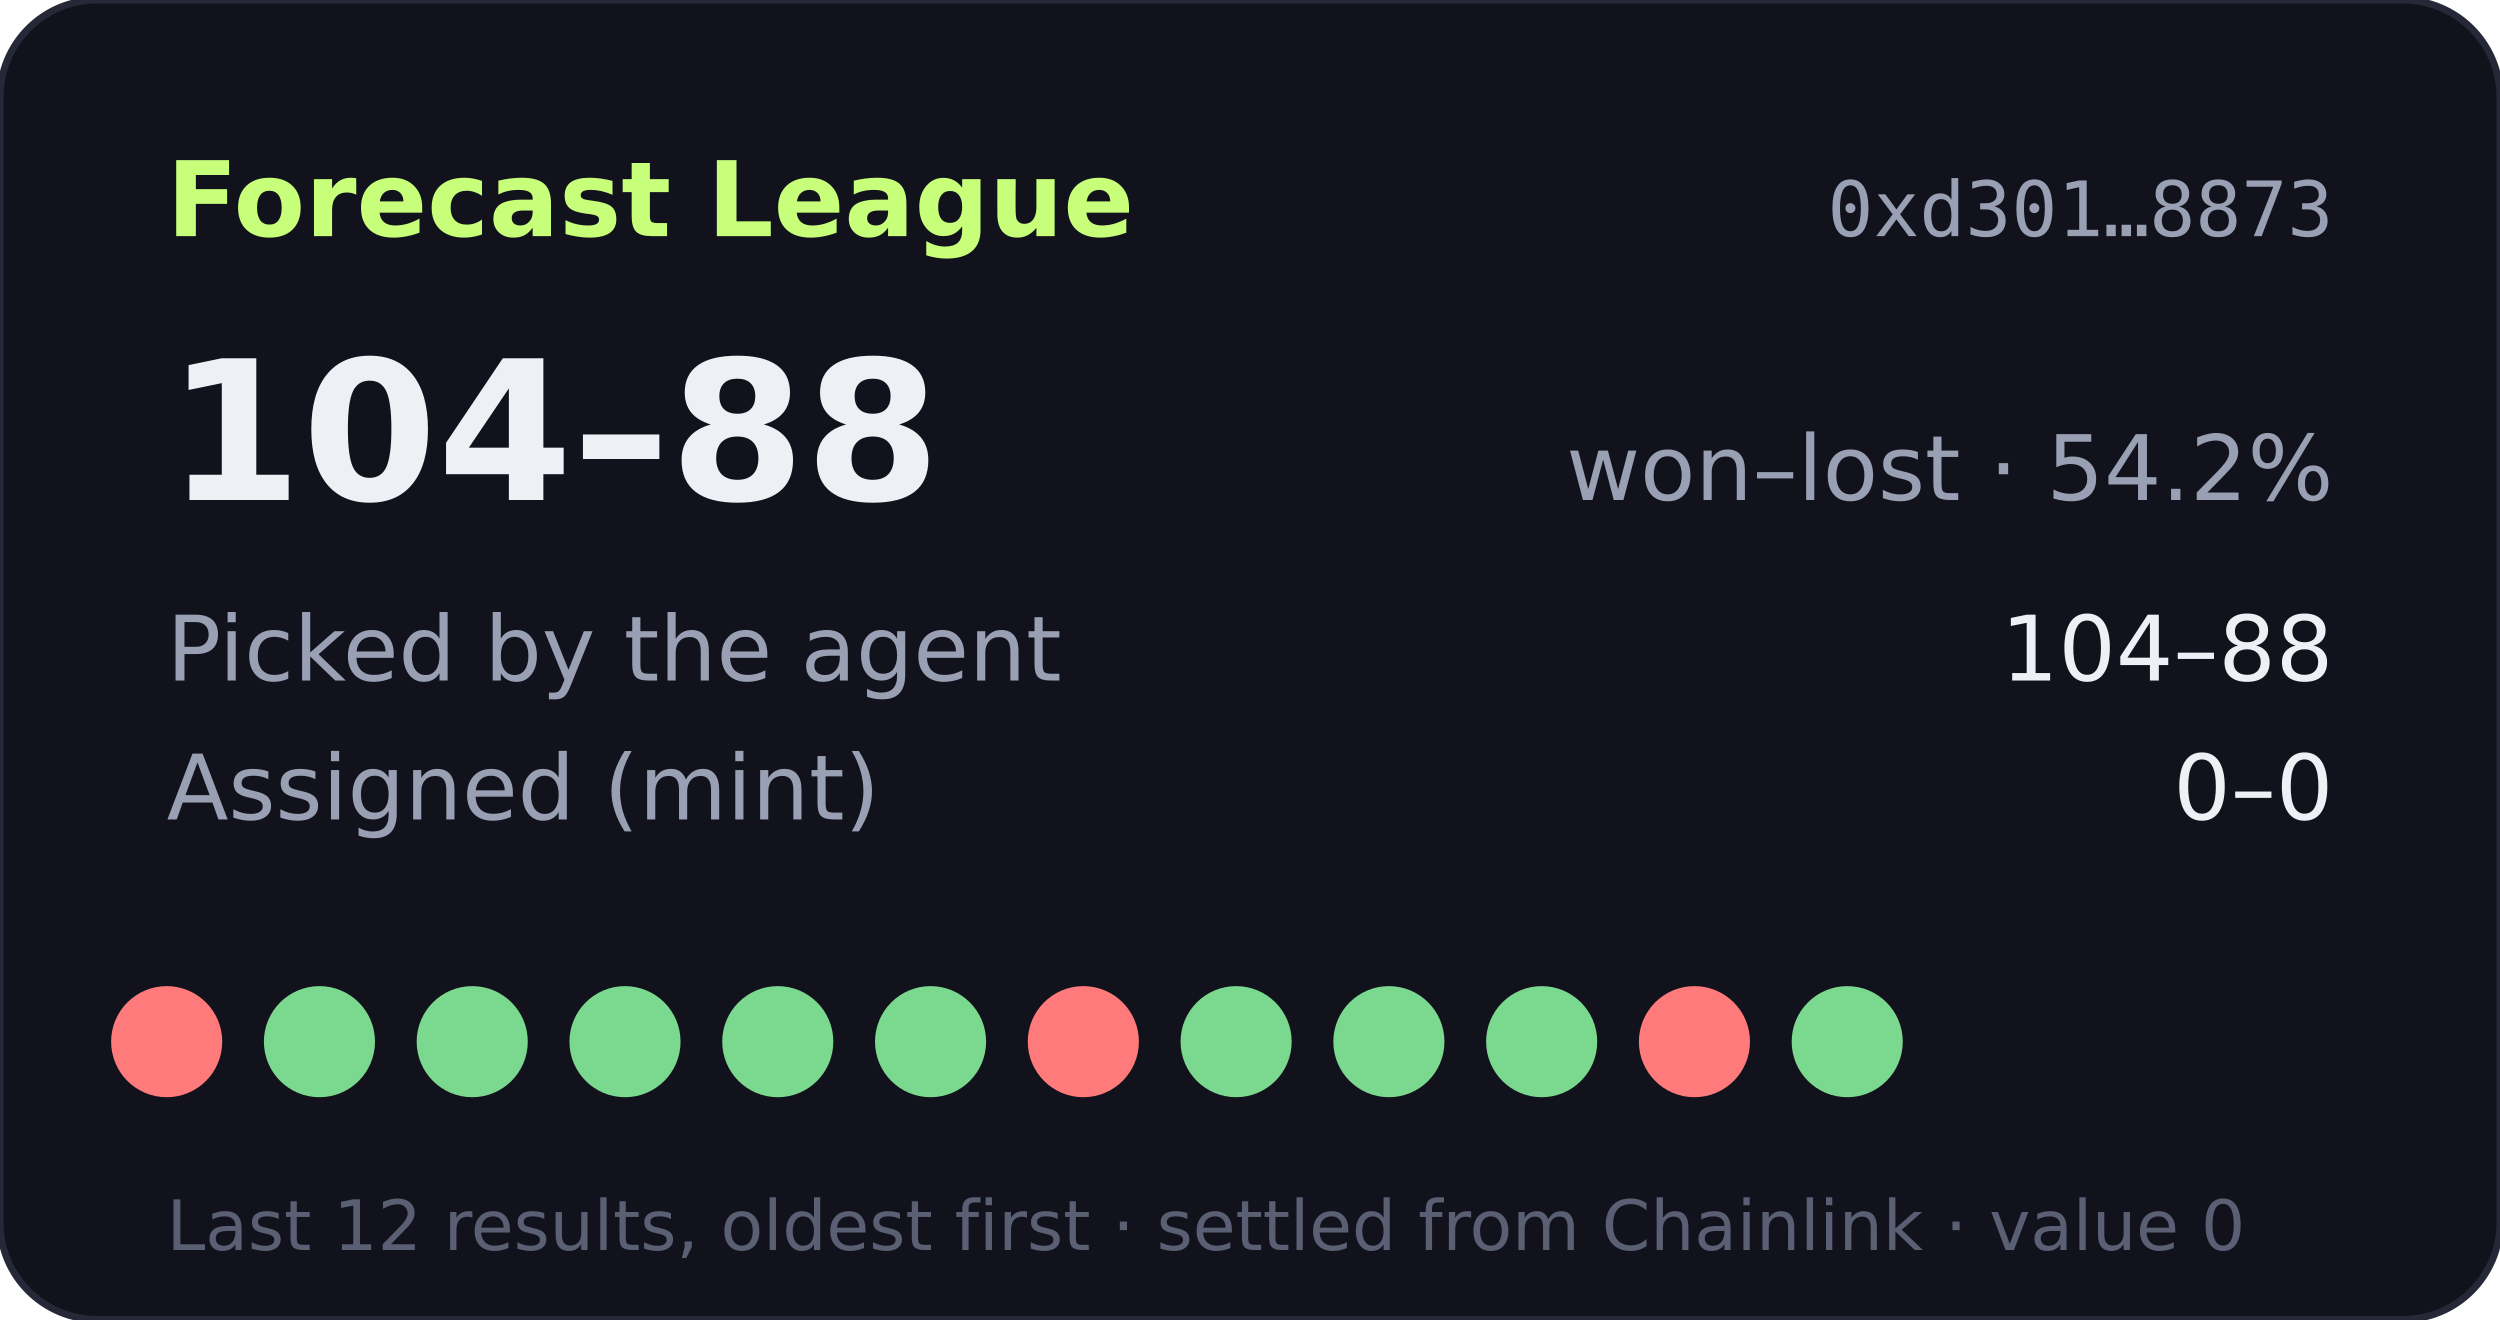
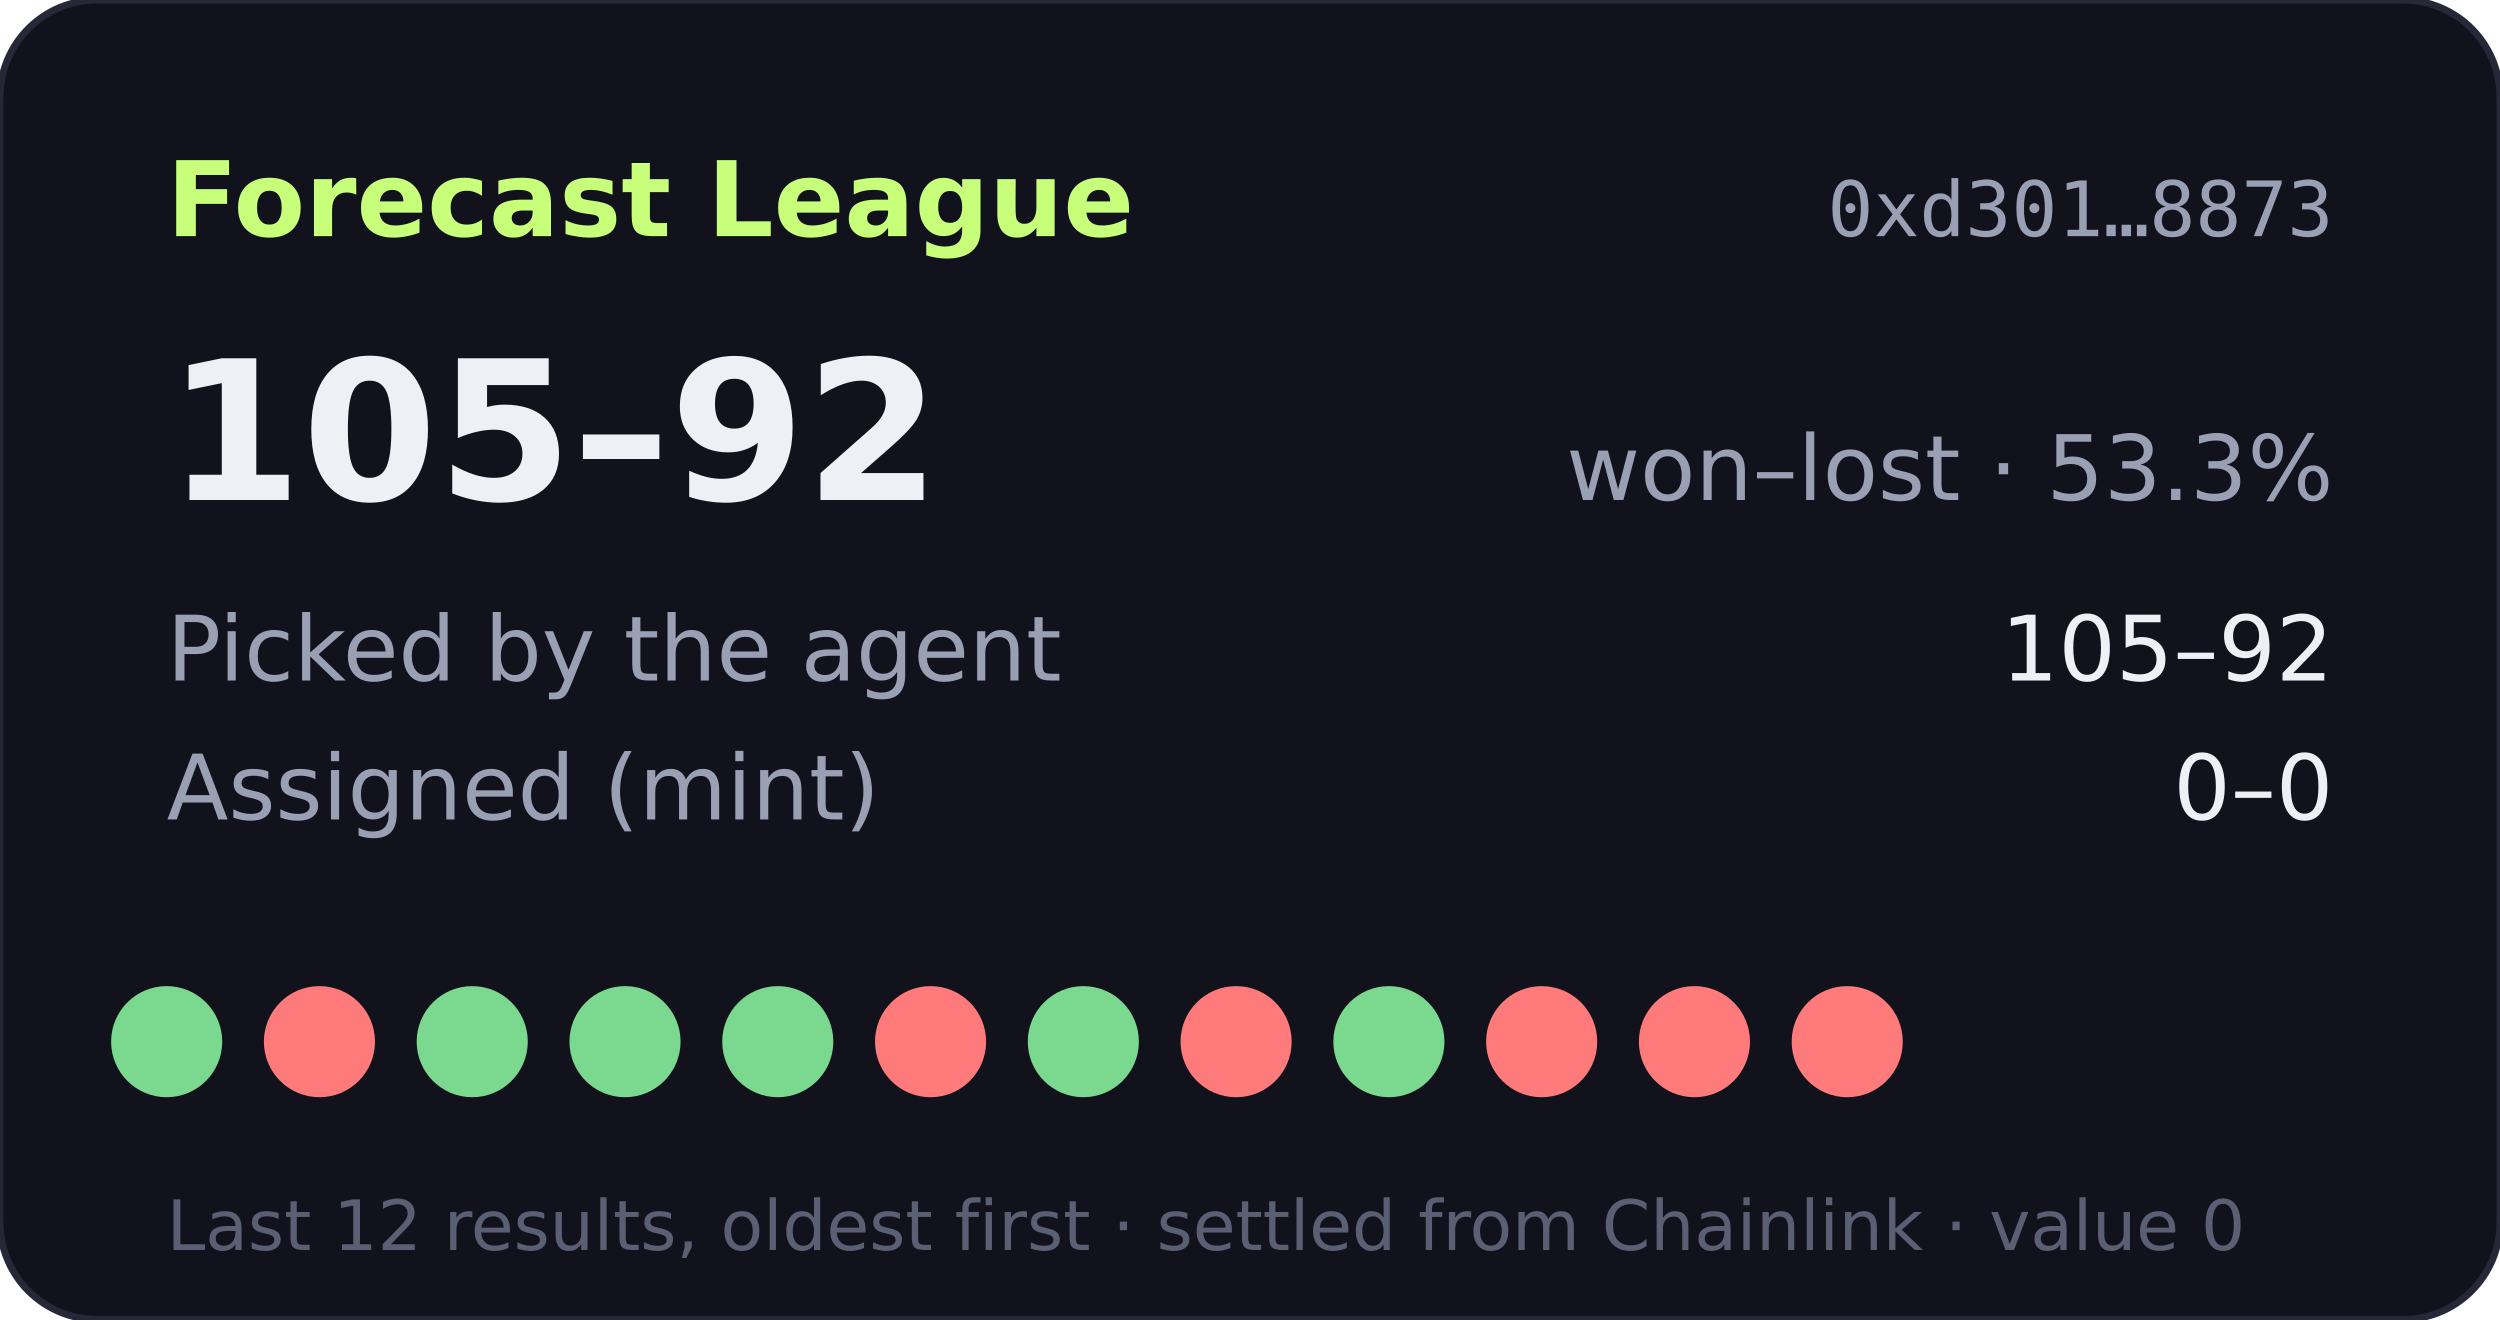
- <svg xmlns="http://www.w3.org/2000/svg" width="360" height="190" viewBox="0 0 360 190" role="img" aria-label="Forecast League record 104-88">
+ <svg xmlns="http://www.w3.org/2000/svg" width="360" height="190" viewBox="0 0 360 190" role="img" aria-label="Forecast League record 105-92">
  <rect width="360" height="190" rx="14" fill="#11121b" stroke="#262838" />
  <text x="24" y="34" fill="#c8ff7a" font-size="15" font-weight="700" font-family="Verdana,DejaVu Sans,sans-serif">Forecast League</text>
  <text x="336" y="34" fill="#9aa0b4" font-size="11" text-anchor="end" font-family="monospace">0xd301…8873</text>
  <g font-family="Verdana,DejaVu Sans,sans-serif">
-     <text x="24" y="72" fill="#eef0f6" font-size="28" font-weight="700">104–88</text>
-     <text x="336" y="72" fill="#9aa0b4" font-size="13" text-anchor="end">won–lost · 54.2%</text>
+     <text x="24" y="72" fill="#eef0f6" font-size="28" font-weight="700">105–92</text>
+     <text x="336" y="72" fill="#9aa0b4" font-size="13" text-anchor="end">won–lost · 53.3%</text>
    <text x="24" y="98" fill="#9aa0b4" font-size="13">Picked by the agent</text>
-     <text x="336" y="98" fill="#eef0f6" font-size="13" text-anchor="end">104–88</text>
+     <text x="336" y="98" fill="#eef0f6" font-size="13" text-anchor="end">105–92</text>
    <text x="24" y="118" fill="#9aa0b4" font-size="13">Assigned (mint)</text>
    <text x="336" y="118" fill="#eef0f6" font-size="13" text-anchor="end">0–0</text>
-     <circle cx="24" cy="150" r="8" fill="#ff7a7a" />
-     <circle cx="46" cy="150" r="8" fill="#7bd88f" />
+     <circle cx="24" cy="150" r="8" fill="#7bd88f" />
+     <circle cx="46" cy="150" r="8" fill="#ff7a7a" />
    <circle cx="68" cy="150" r="8" fill="#7bd88f" />
    <circle cx="90" cy="150" r="8" fill="#7bd88f" />
    <circle cx="112" cy="150" r="8" fill="#7bd88f" />
-     <circle cx="134" cy="150" r="8" fill="#7bd88f" />
-     <circle cx="156" cy="150" r="8" fill="#ff7a7a" />
-     <circle cx="178" cy="150" r="8" fill="#7bd88f" />
+     <circle cx="134" cy="150" r="8" fill="#ff7a7a" />
+     <circle cx="156" cy="150" r="8" fill="#7bd88f" />
+     <circle cx="178" cy="150" r="8" fill="#ff7a7a" />
    <circle cx="200" cy="150" r="8" fill="#7bd88f" />
-     <circle cx="222" cy="150" r="8" fill="#7bd88f" />
+     <circle cx="222" cy="150" r="8" fill="#ff7a7a" />
    <circle cx="244" cy="150" r="8" fill="#ff7a7a" />
-     <circle cx="266" cy="150" r="8" fill="#7bd88f" />
+     <circle cx="266" cy="150" r="8" fill="#ff7a7a" />
    <text x="24" y="180" fill="#5a5f73" font-size="10">Last 12 results, oldest first · settled from Chainlink · value 0</text>
  </g>
</svg>
